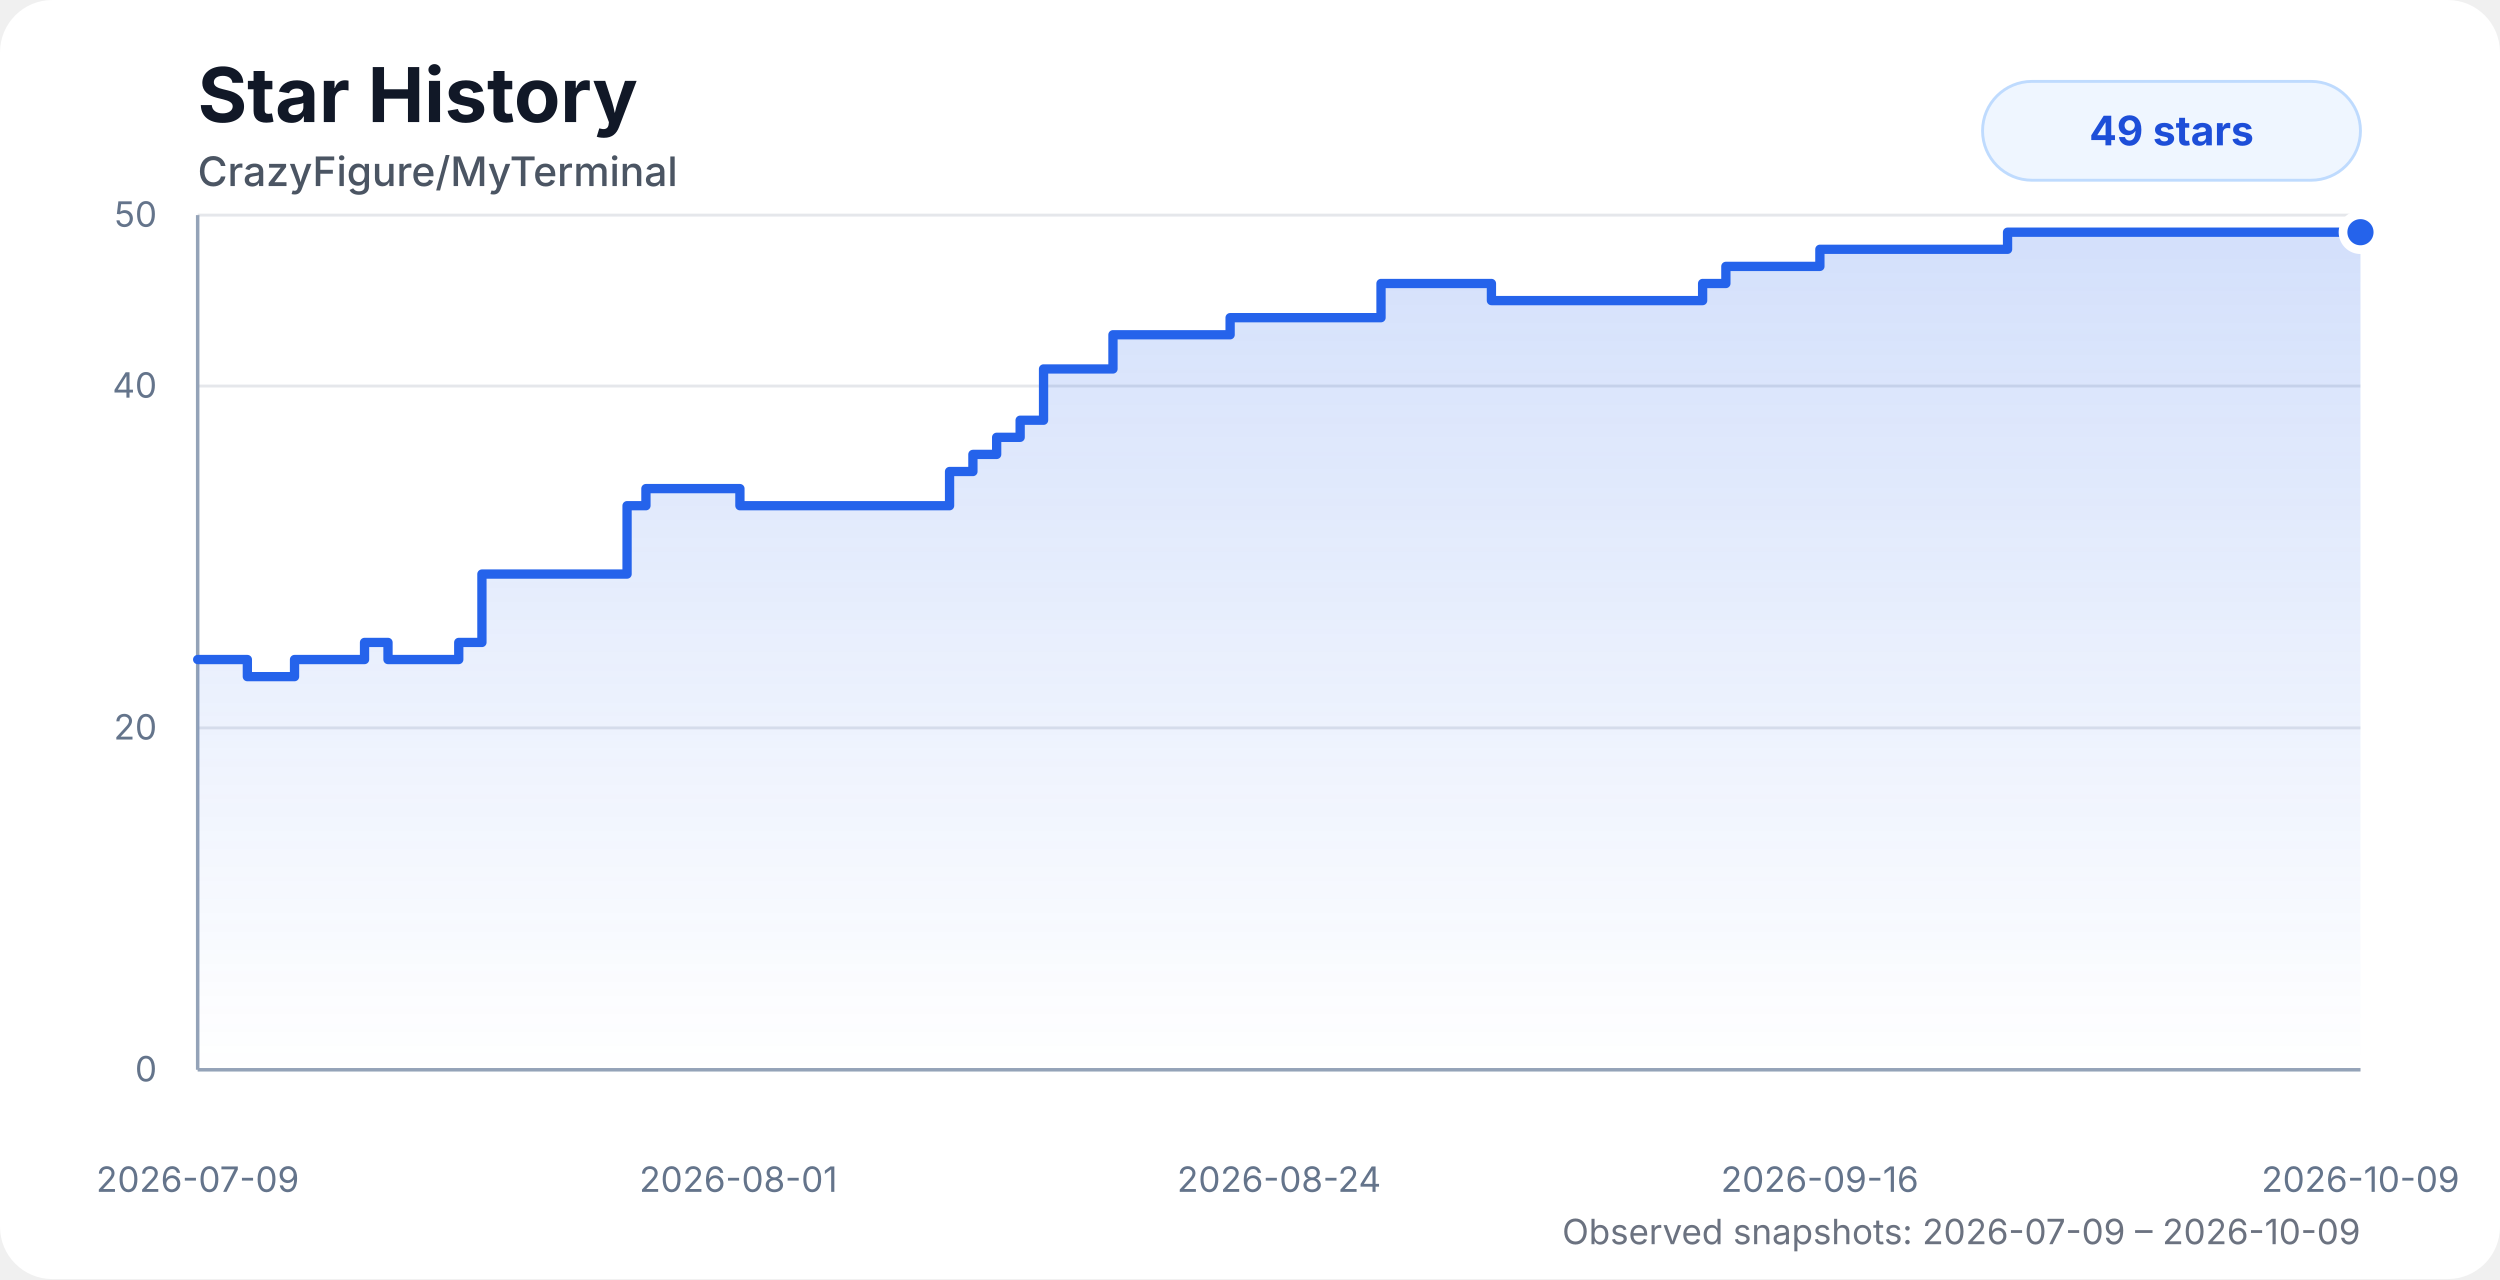
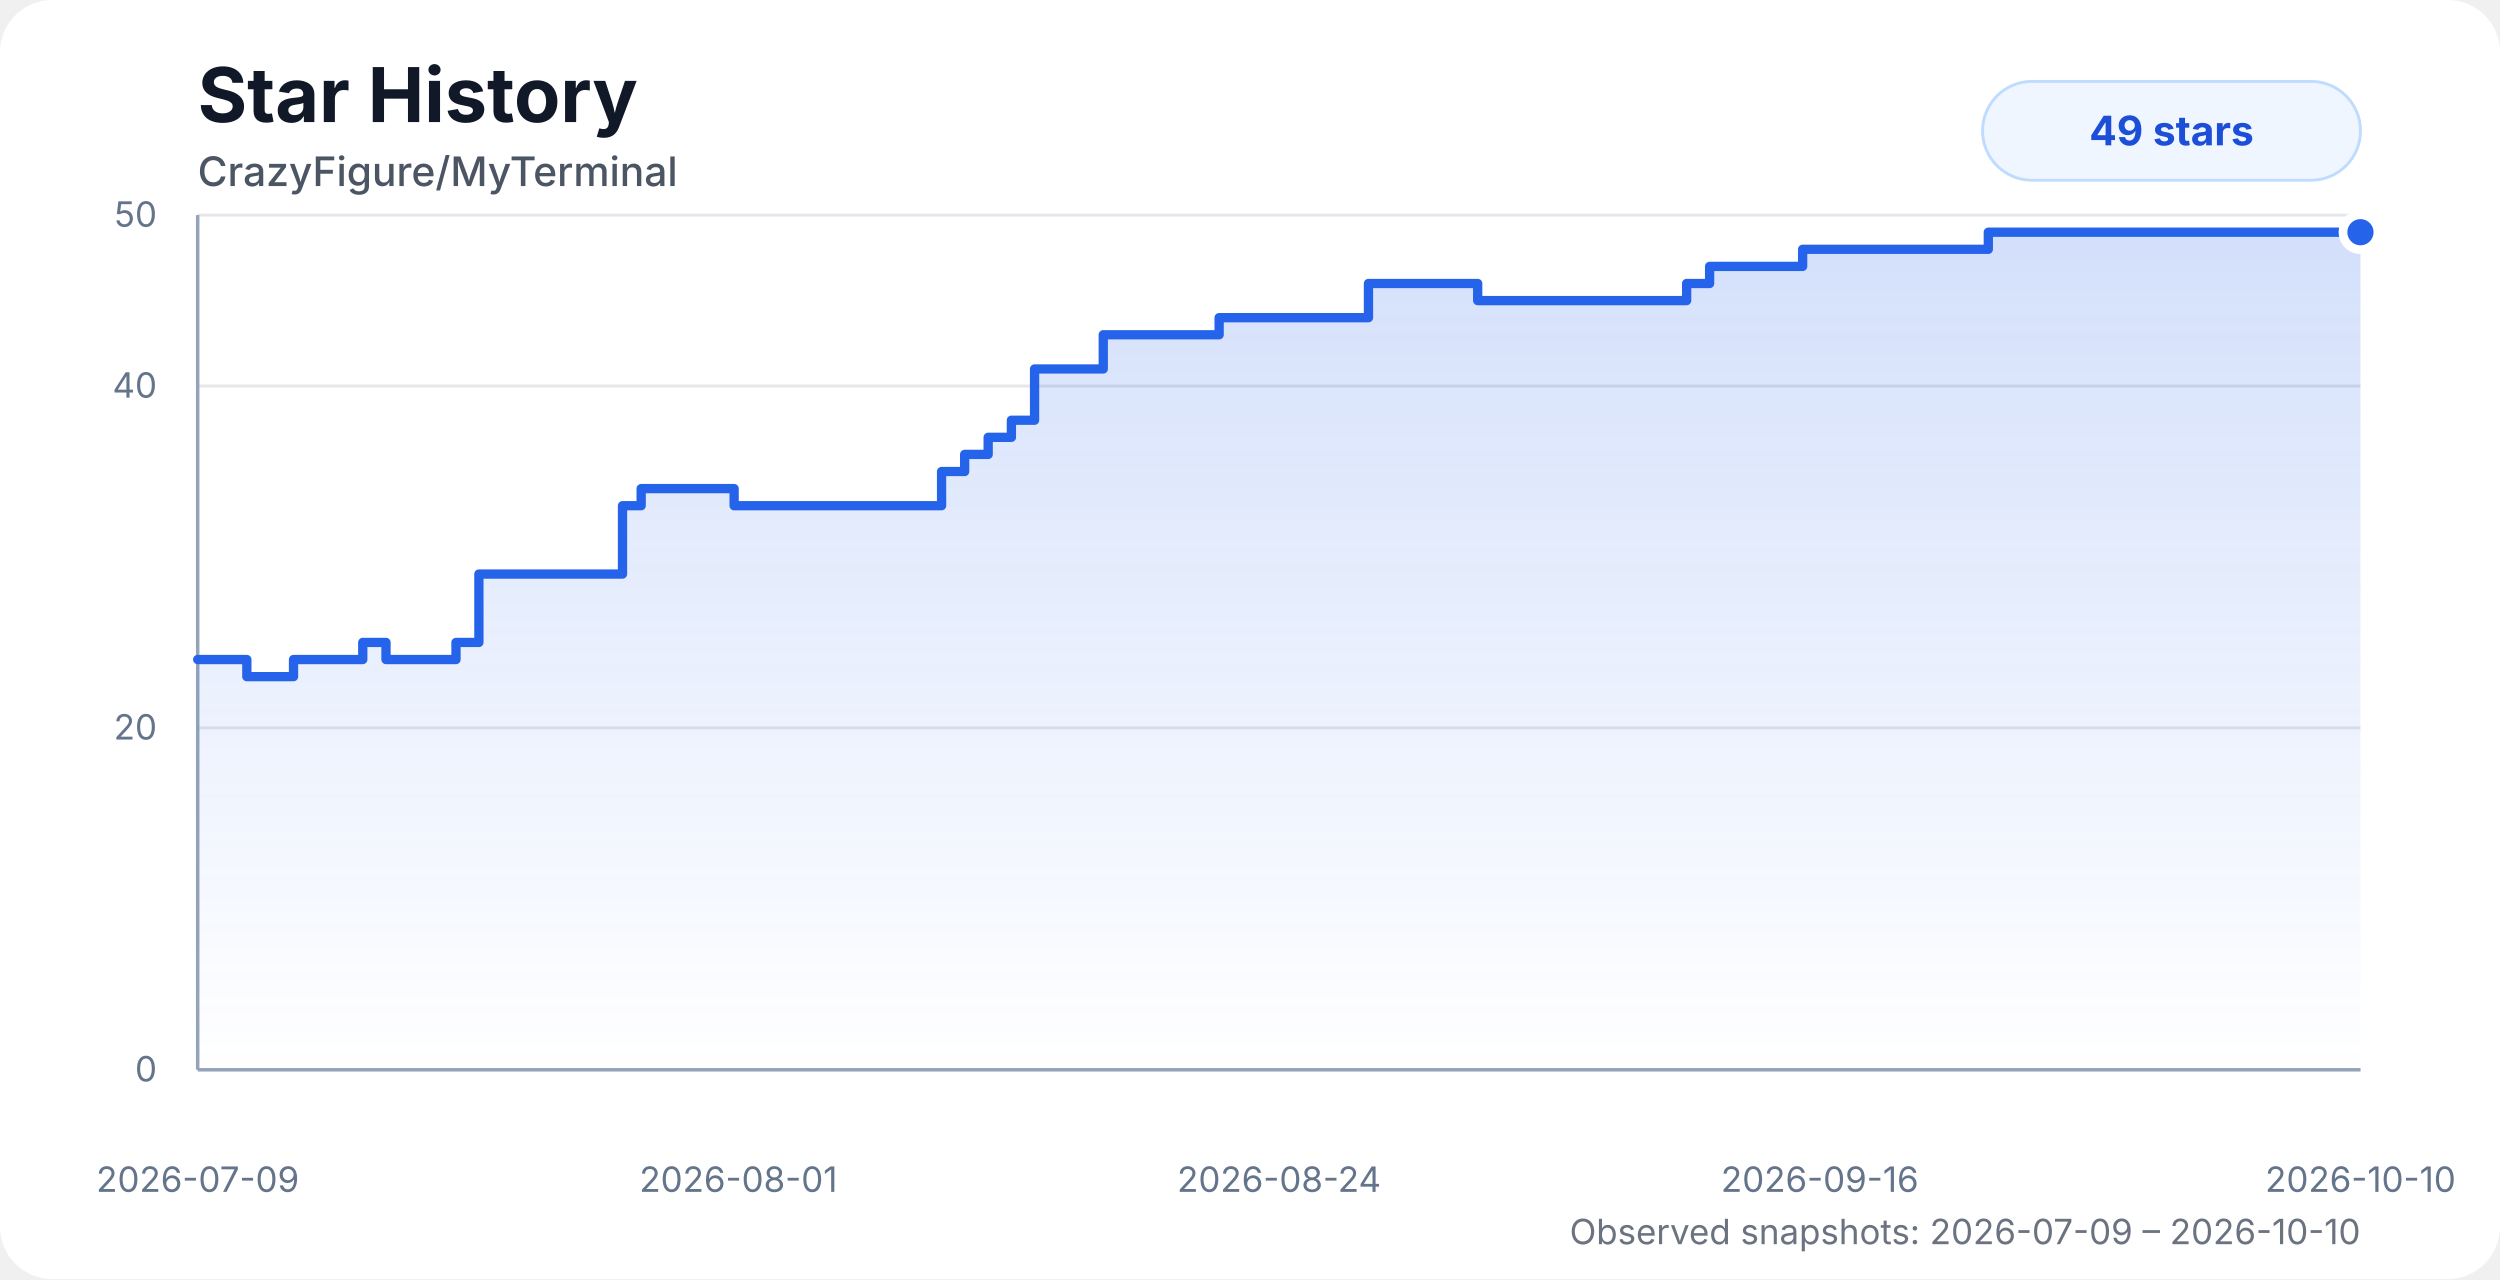
<svg xmlns="http://www.w3.org/2000/svg" width="860" height="440" viewBox="0 0 860 440" role="img" aria-labelledby="title desc">
  <style>
    .chart-bg { fill: #ffffff; }
    .title { fill: #111827; font: 700 26px system-ui, -apple-system, BlinkMacSystemFont, "Segoe UI", sans-serif; }
    .subtitle { fill: #4b5563; font: 500 14px system-ui, -apple-system, BlinkMacSystemFont, "Segoe UI", sans-serif; }
    .axis-label { fill: #64748b; font: 12px system-ui, -apple-system, BlinkMacSystemFont, "Segoe UI", sans-serif; }
    .grid { stroke: #e5e7eb; stroke-width: 1; }
    .axis { stroke: #94a3b8; stroke-width: 1.2; }
    .area { fill: url(#starGradient); opacity: 0.28; }
    .line { fill: none; stroke: #2563eb; stroke-width: 3.2; stroke-linecap: round; stroke-linejoin: round; }
    .dot { fill: #2563eb; stroke: #ffffff; stroke-width: 3; }
    .badge { fill: #eff6ff; stroke: #bfdbfe; }
    .badge-text { fill: #1d4ed8; font: 700 14px system-ui, -apple-system, BlinkMacSystemFont, "Segoe UI", sans-serif; }
    .status { fill: #6b7280; font: 12px system-ui, -apple-system, BlinkMacSystemFont, "Segoe UI", sans-serif; }
    @media (prefers-color-scheme: dark) {
      .chart-bg { fill: #0d1117; }
      .title { fill: #f8fafc; }
      .subtitle { fill: #cbd5e1; }
      .axis-label { fill: #94a3b8; }
      .grid { stroke: #1f2937; }
      .axis { stroke: #475569; }
      .dot { stroke: #0d1117; }
      .badge { fill: #172554; stroke: #1d4ed8; }
      .badge-text { fill: #bfdbfe; }
      .status { fill: #94a3b8; }
    }
  </style>
  <defs>
    <linearGradient id="starGradient" x1="0" x2="0" y1="0" y2="1">
      <stop offset="0%" stop-color="#2563eb" stop-opacity="0.72" />
      <stop offset="100%" stop-color="#2563eb" stop-opacity="0" />
    </linearGradient>
  </defs>
  <rect class="chart-bg" width="860" height="440" rx="18" />
  <text class="title" x="68" y="42">Star History</text>
  <text class="subtitle" x="68" y="64">CrazyFigure/MyTerminal</text>
  <g>
    <line class="grid" x1="68" y1="368" x2="812" y2="368" />
    <line class="grid" x1="68" y1="250.4" x2="812" y2="250.4" />
    <line class="grid" x1="68" y1="132.8" x2="812" y2="132.8" />
    <line class="grid" x1="68" y1="74" x2="812" y2="74" />
    <line class="axis" x1="68" y1="74" x2="68" y2="368" />
    <line class="axis" x1="68" y1="368" x2="812" y2="368" />
    <text class="axis-label" x="54" y="372" text-anchor="end">0</text>
    <text class="axis-label" x="54" y="254.4" text-anchor="end">20</text>
    <text class="axis-label" x="54" y="136.8" text-anchor="end">40</text>
    <text class="axis-label" x="54" y="78" text-anchor="end">50</text>
    <text class="axis-label" x="68" y="410" text-anchor="middle">2026-07-09</text>
    <text class="axis-label" x="254" y="410" text-anchor="middle">2026-08-01</text>
    <text class="axis-label" x="440" y="410" text-anchor="middle">2026-08-24</text>
    <text class="axis-label" x="626" y="410" text-anchor="middle">2026-09-16</text>
-     <text class="axis-label" x="812" y="410" text-anchor="middle">2026-10-09</text>
+     <text class="axis-label" x="812" y="410" text-anchor="middle">2026-10-10</text>
  </g>
-   <path class="area" d="M 68 226.88 H 77.25 V 226.88 H 85.09 V 232.76 H 101.32 V 226.88 H 125.4 V 221 H 133.47 V 226.88 H 157.81 V 221 H 165.78 V 197.48 H 173.85 V 197.48 H 215.71 V 173.96 H 222.2 V 168.08 H 254.53 V 173.96 H 278.68 V 173.96 H 286.74 V 173.96 H 294.8 V 173.96 H 302.71 V 173.96 H 310.42 V 173.96 H 318.53 V 173.96 H 326.65 V 162.2 H 334.68 V 156.32 H 342.85 V 150.44 H 350.93 V 144.56 H 358.98 V 126.92 H 366.69 V 126.92 H 374.8 V 126.92 H 382.86 V 115.16 H 390.9 V 115.16 H 398.98 V 115.16 H 407.04 V 115.16 H 415.14 V 115.16 H 423.16 V 109.28 H 431.28 V 109.28 H 439.34 V 109.28 H 447.37 V 109.28 H 455.49 V 109.28 H 466.43 V 109.28 H 475.07 V 97.52 H 481.44 V 97.52 H 489.15 V 97.52 H 497.3 V 97.52 H 505.1 V 97.52 H 513.05 V 103.4 H 521.11 V 103.4 H 529.21 V 103.4 H 537.22 V 103.4 H 545.35 V 103.4 H 553.46 V 103.4 H 561.47 V 103.4 H 569.56 V 103.4 H 577.62 V 103.4 H 585.7 V 97.52 H 593.7 V 91.64 H 601.9 V 91.64 H 610.01 V 91.64 H 617.99 V 91.64 H 626.04 V 85.76 H 634.12 V 85.76 H 642.13 V 85.76 H 650.19 V 85.76 H 658.4 V 85.76 H 666.5 V 85.76 H 674.5 V 85.76 H 682.48 V 85.76 H 690.6 V 79.88 H 698.64 V 79.88 H 706.71 V 79.88 H 714.93 V 79.88 H 723.13 V 79.88 H 731.18 V 79.88 H 739.2 V 79.88 H 747.39 V 79.88 H 755.4 V 79.88 H 763.32 V 79.88 H 771.51 V 79.88 H 779.64 V 79.88 H 787.85 V 79.88 H 795.81 V 79.88 H 803.95 V 79.88 H 812 V 79.88 L 812 368 L 68 368 Z" />
-   <path class="line" d="M 68 226.88 H 77.25 V 226.88 H 85.09 V 232.76 H 101.32 V 226.88 H 125.4 V 221 H 133.47 V 226.88 H 157.81 V 221 H 165.78 V 197.48 H 173.85 V 197.48 H 215.71 V 173.96 H 222.2 V 168.08 H 254.53 V 173.96 H 278.68 V 173.96 H 286.74 V 173.96 H 294.8 V 173.96 H 302.71 V 173.96 H 310.42 V 173.96 H 318.53 V 173.96 H 326.65 V 162.2 H 334.68 V 156.32 H 342.85 V 150.44 H 350.93 V 144.56 H 358.98 V 126.92 H 366.69 V 126.92 H 374.8 V 126.92 H 382.86 V 115.16 H 390.9 V 115.16 H 398.98 V 115.16 H 407.04 V 115.16 H 415.14 V 115.16 H 423.16 V 109.28 H 431.28 V 109.28 H 439.34 V 109.28 H 447.37 V 109.28 H 455.49 V 109.28 H 466.43 V 109.28 H 475.07 V 97.52 H 481.44 V 97.52 H 489.15 V 97.52 H 497.3 V 97.52 H 505.1 V 97.52 H 513.05 V 103.4 H 521.11 V 103.4 H 529.21 V 103.4 H 537.22 V 103.4 H 545.35 V 103.4 H 553.46 V 103.4 H 561.47 V 103.4 H 569.56 V 103.4 H 577.62 V 103.4 H 585.7 V 97.52 H 593.7 V 91.64 H 601.9 V 91.64 H 610.01 V 91.64 H 617.99 V 91.64 H 626.04 V 85.76 H 634.12 V 85.76 H 642.13 V 85.76 H 650.19 V 85.76 H 658.4 V 85.76 H 666.5 V 85.76 H 674.5 V 85.76 H 682.48 V 85.76 H 690.6 V 79.88 H 698.64 V 79.88 H 706.71 V 79.88 H 714.93 V 79.88 H 723.13 V 79.88 H 731.18 V 79.88 H 739.2 V 79.88 H 747.39 V 79.88 H 755.4 V 79.88 H 763.32 V 79.88 H 771.51 V 79.88 H 779.64 V 79.88 H 787.85 V 79.88 H 795.81 V 79.88 H 803.95 V 79.88 H 812 V 79.88" />
+   <path class="area" d="M 68 226.88 H 77.15 V 226.88 H 84.91 V 232.76 H 100.97 V 226.88 H 124.79 V 221 H 132.78 V 226.88 H 156.86 V 221 H 164.74 V 197.48 H 172.72 V 197.48 H 214.14 V 173.96 H 220.56 V 168.08 H 252.54 V 173.96 H 276.44 V 173.96 H 284.41 V 173.96 H 292.39 V 173.96 H 300.21 V 173.96 H 307.84 V 173.96 H 315.87 V 173.96 H 323.9 V 162.2 H 331.84 V 156.32 H 339.93 V 150.44 H 347.92 V 144.56 H 355.89 V 126.92 H 363.51 V 126.92 H 371.54 V 126.92 H 379.52 V 115.16 H 387.47 V 115.16 H 395.46 V 115.16 H 403.44 V 115.16 H 411.45 V 115.16 H 419.38 V 109.28 H 427.42 V 109.28 H 435.39 V 109.28 H 443.34 V 109.28 H 451.37 V 109.28 H 462.19 V 109.28 H 470.75 V 97.52 H 477.05 V 97.52 H 484.67 V 97.52 H 492.73 V 97.52 H 500.45 V 97.52 H 508.32 V 103.4 H 516.29 V 103.4 H 524.31 V 103.4 H 532.23 V 103.4 H 540.28 V 103.4 H 548.3 V 103.4 H 556.22 V 103.4 H 564.23 V 103.4 H 572.2 V 103.4 H 580.2 V 97.52 H 588.11 V 91.64 H 596.22 V 91.64 H 604.25 V 91.64 H 612.14 V 91.64 H 620.11 V 85.76 H 628.1 V 85.76 H 636.03 V 85.76 H 644 V 85.76 H 652.12 V 85.76 H 660.14 V 85.76 H 668.05 V 85.76 H 675.95 V 85.76 H 683.98 V 79.88 H 691.94 V 79.88 H 699.92 V 79.88 H 708.05 V 79.88 H 716.17 V 79.88 H 724.13 V 79.88 H 732.06 V 79.88 H 740.17 V 79.88 H 748.09 V 79.88 H 755.92 V 79.88 H 764.03 V 79.88 H 772.07 V 79.88 H 780.2 V 79.88 H 788.07 V 79.88 H 796.13 V 79.88 H 804.09 V 79.88 H 812 V 79.88 L 812 368 L 68 368 Z" />
+   <path class="line" d="M 68 226.88 H 77.15 V 226.88 H 84.91 V 232.76 H 100.97 V 226.88 H 124.79 V 221 H 132.78 V 226.88 H 156.86 V 221 H 164.74 V 197.48 H 172.72 V 197.48 H 214.14 V 173.96 H 220.56 V 168.08 H 252.54 V 173.96 H 276.44 V 173.96 H 284.41 V 173.96 H 292.39 V 173.96 H 300.21 V 173.96 H 307.84 V 173.96 H 315.87 V 173.96 H 323.9 V 162.2 H 331.84 V 156.32 H 339.93 V 150.44 H 347.92 V 144.56 H 355.89 V 126.92 H 363.51 V 126.92 H 371.54 V 126.92 H 379.52 V 115.16 H 387.47 V 115.16 H 395.46 V 115.16 H 403.44 V 115.16 H 411.45 V 115.16 H 419.38 V 109.28 H 427.42 V 109.28 H 435.39 V 109.28 H 443.34 V 109.28 H 451.37 V 109.28 H 462.19 V 109.28 H 470.75 V 97.52 H 477.05 V 97.52 H 484.67 V 97.52 H 492.73 V 97.52 H 500.45 V 97.52 H 508.32 V 103.4 H 516.29 V 103.4 H 524.31 V 103.4 H 532.23 V 103.4 H 540.28 V 103.4 H 548.3 V 103.4 H 556.22 V 103.4 H 564.23 V 103.4 H 572.2 V 103.4 H 580.2 V 97.52 H 588.11 V 91.64 H 596.22 V 91.64 H 604.25 V 91.64 H 612.14 V 91.64 H 620.11 V 85.76 H 628.1 V 85.76 H 636.03 V 85.76 H 644 V 85.76 H 652.12 V 85.76 H 660.14 V 85.76 H 668.05 V 85.76 H 675.95 V 85.76 H 683.98 V 79.88 H 691.94 V 79.88 H 699.92 V 79.88 H 708.05 V 79.88 H 716.17 V 79.88 H 724.13 V 79.88 H 732.06 V 79.88 H 740.17 V 79.88 H 748.09 V 79.88 H 755.92 V 79.88 H 764.03 V 79.88 H 772.07 V 79.88 H 780.2 V 79.88 H 788.07 V 79.88 H 796.13 V 79.88 H 804.09 V 79.88 H 812 V 79.88" />
  <circle class="dot" cx="812" cy="79.88" r="6" />
  <rect class="badge" x="682" y="28" width="130" height="34" rx="17" />
  <text class="badge-text" x="747" y="50" text-anchor="middle">49 stars</text>
-   <text class="status" x="812" y="428" text-anchor="end">Observed snapshots: 2026-07-09 – 2026-10-09</text>
+   <text class="status" x="812" y="428" text-anchor="end">Observed snapshots: 2026-07-09 – 2026-10-10</text>
</svg>
